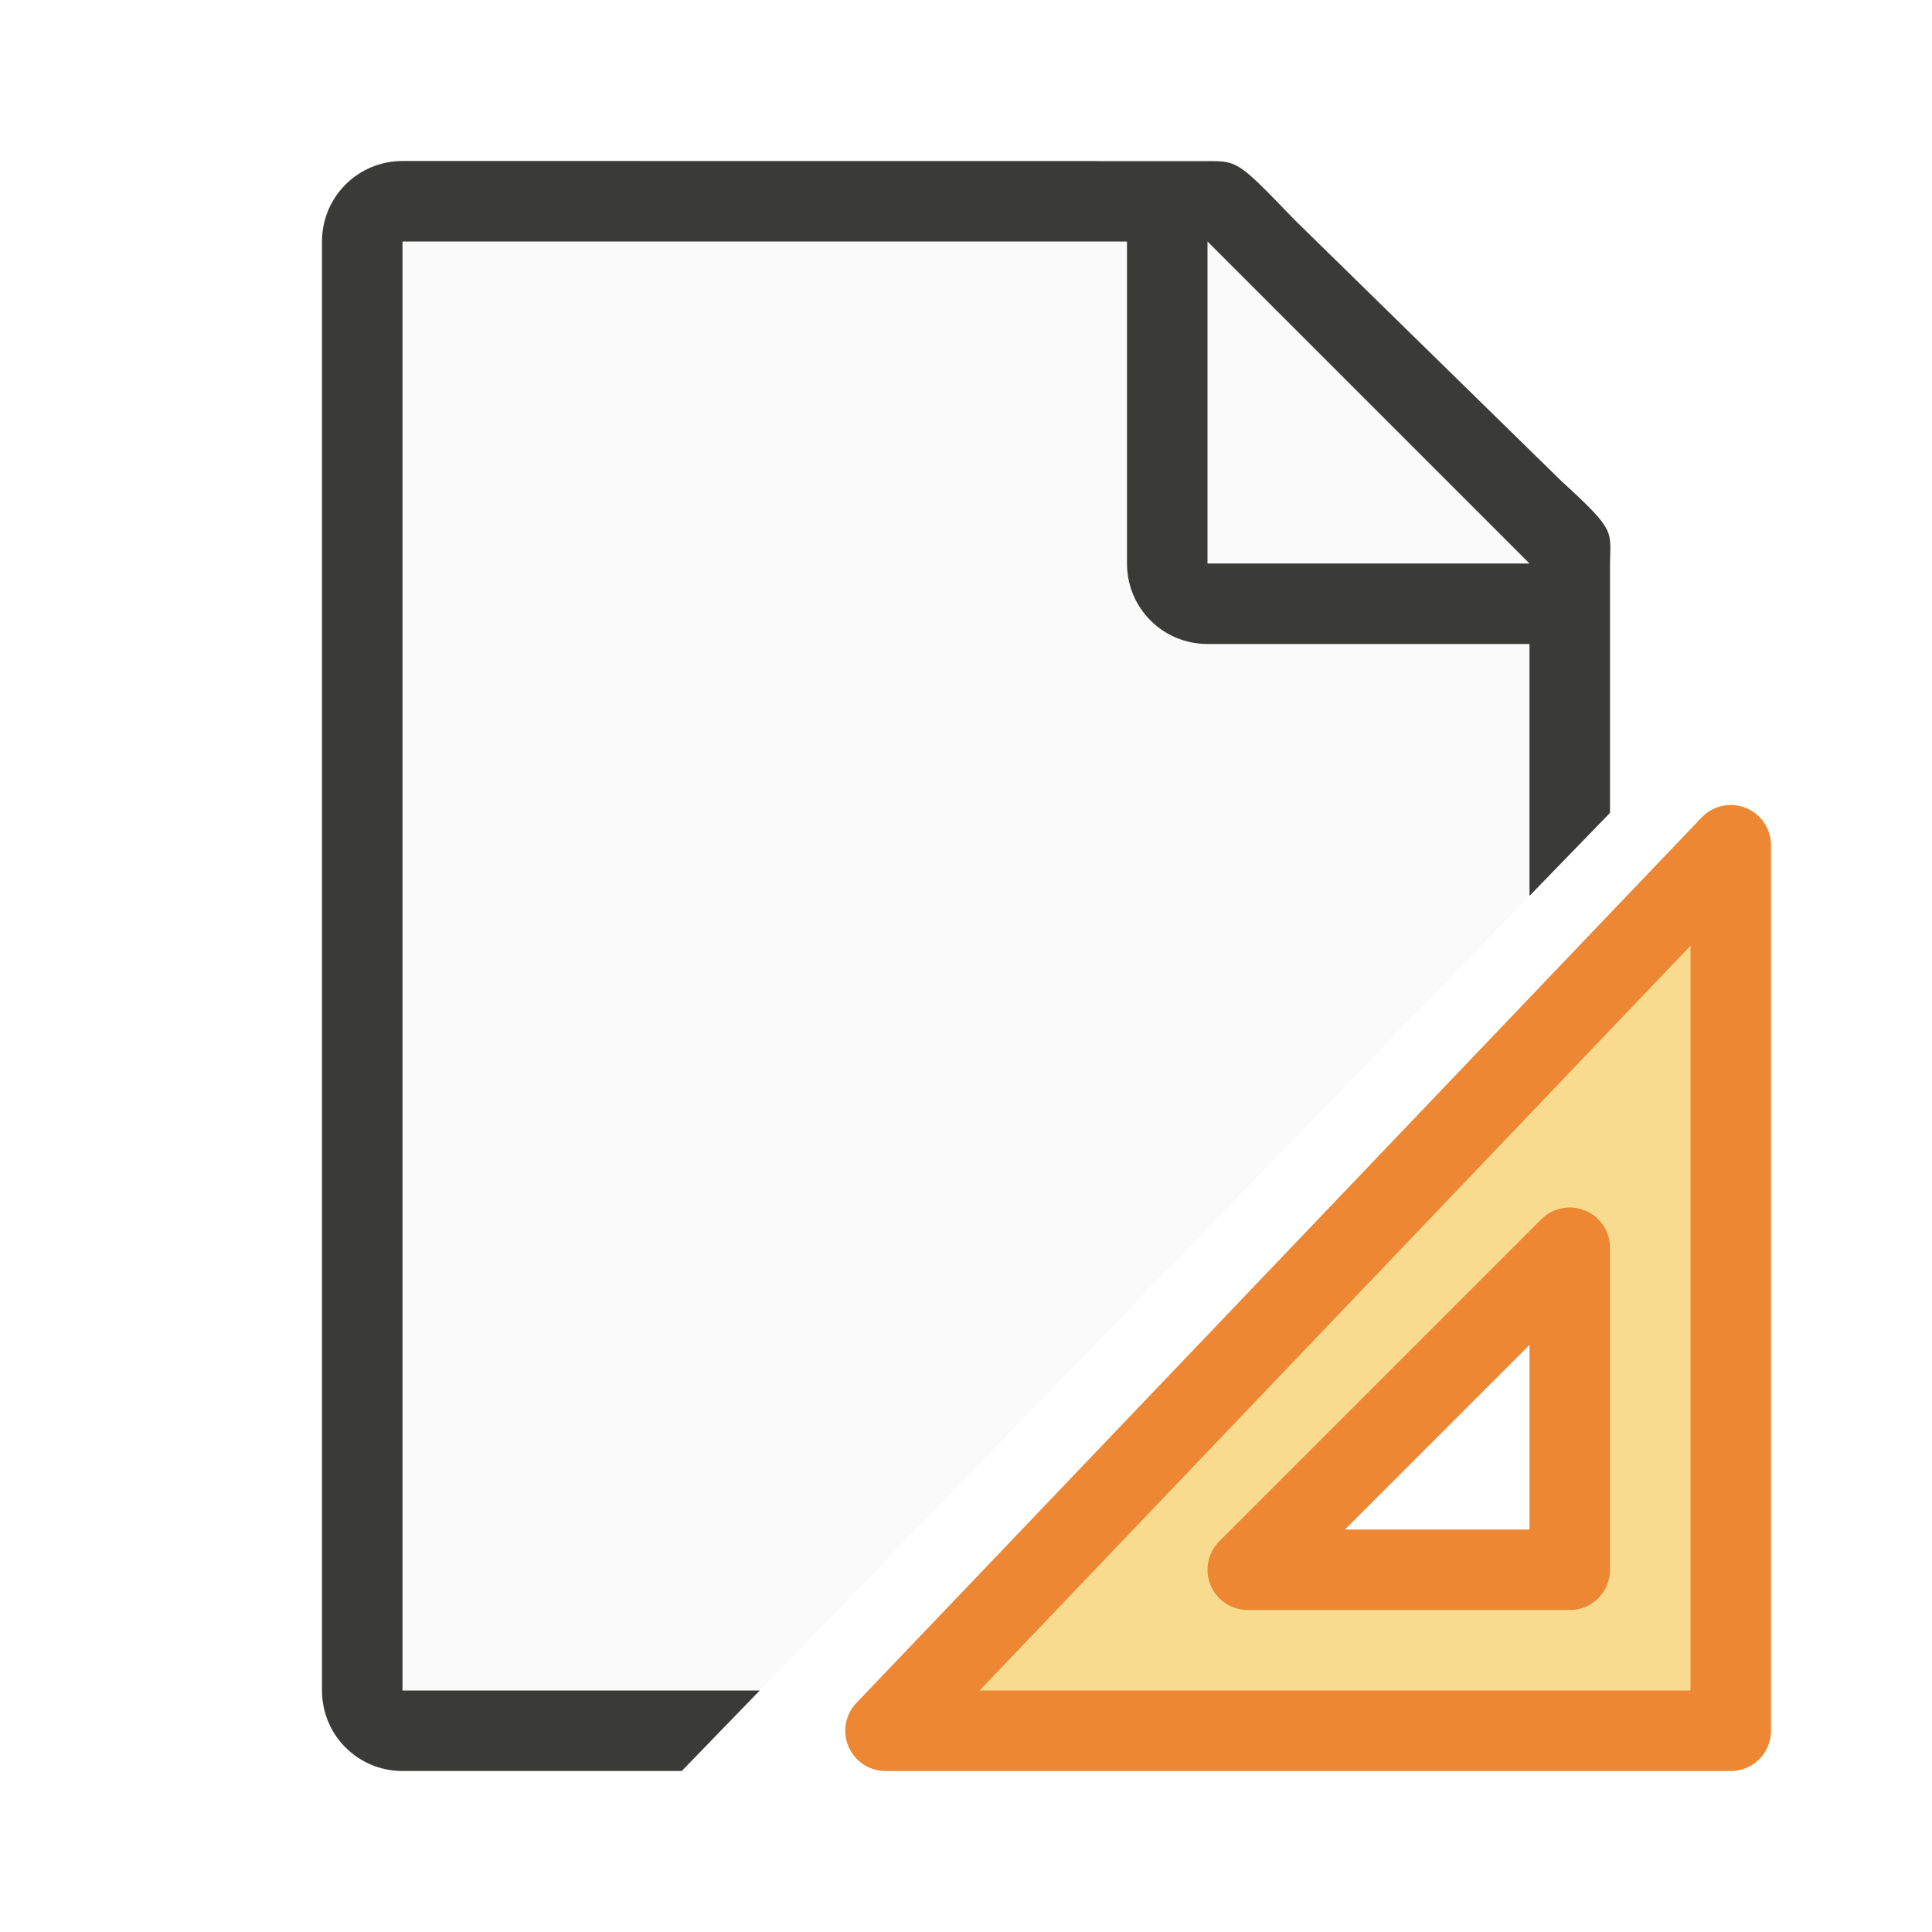
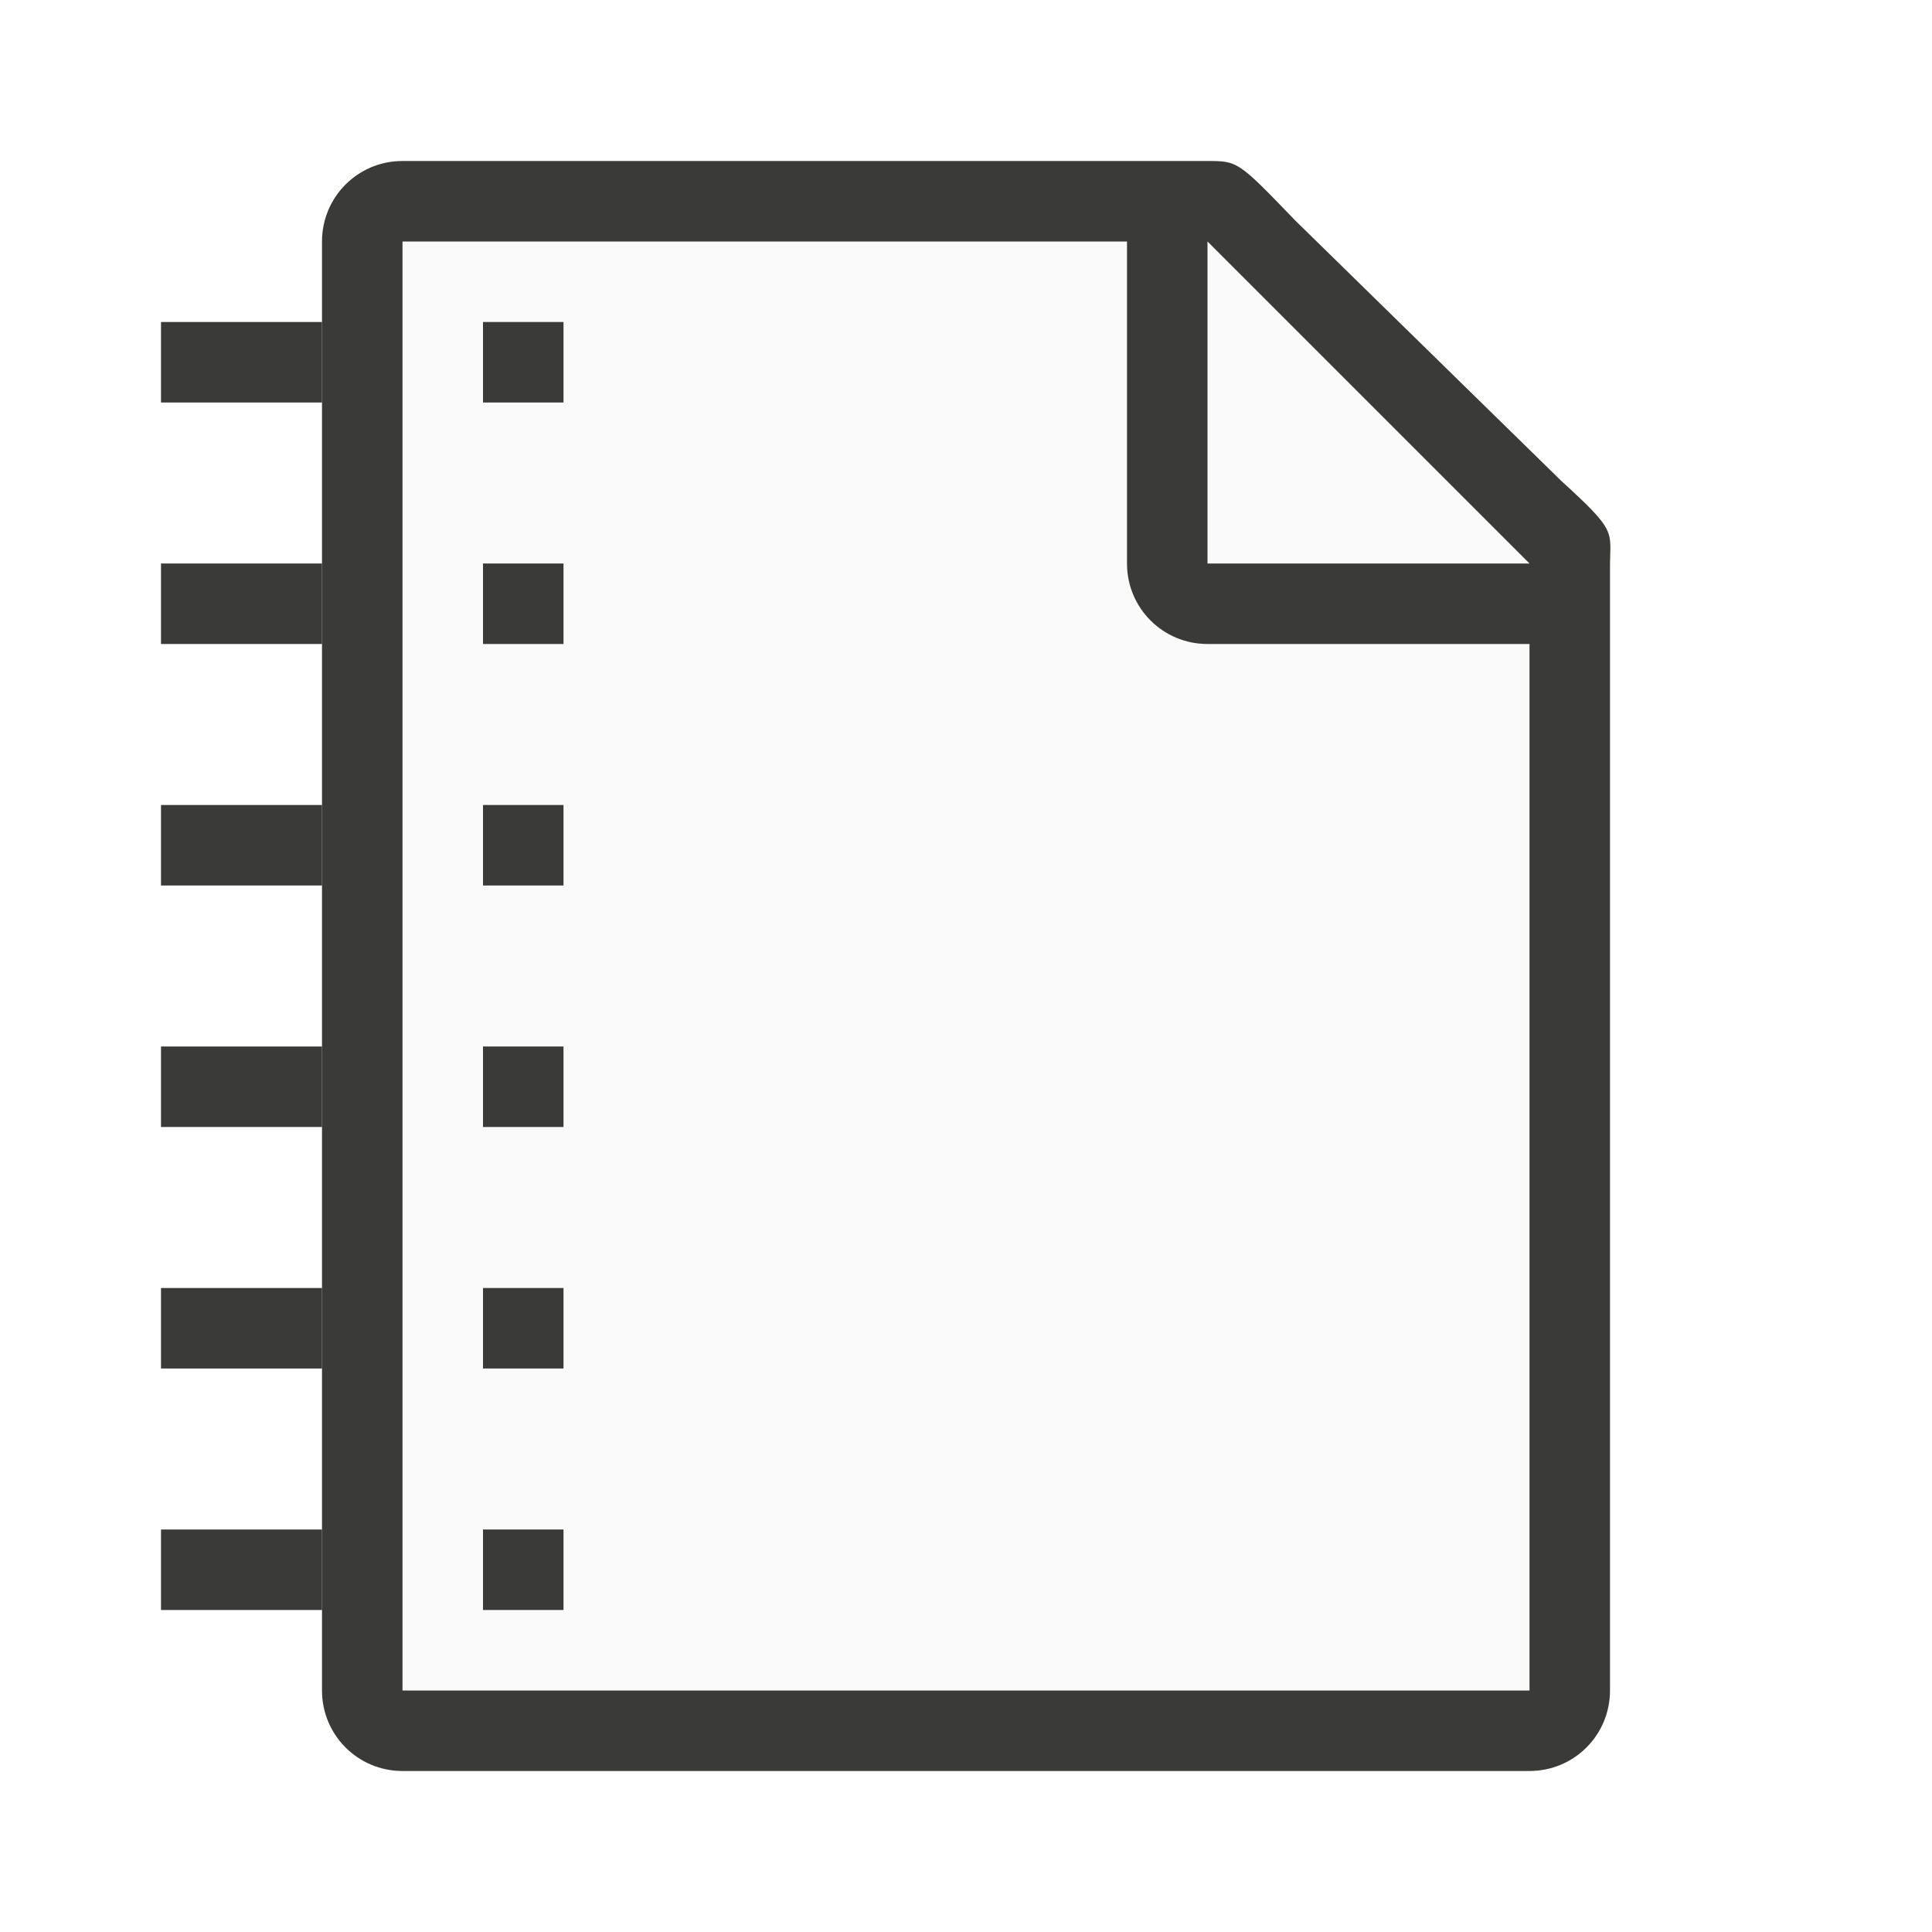
<svg xmlns="http://www.w3.org/2000/svg" viewBox="0 0 24 24">
-   <path d="m5 3v18h4.438l9.562-9.871v-4.4l-4-3.729z" fill="#fafafa" />
-   <path d="m5 2c-.554 0-1 .446-1 1v18c0 .554.446 1 1 1h3.469l.969-1h-4.438v-18h9v4c0 .554.446 1 1 1h4v3.129l1-1.031v-2.848-.209c0-.451.098-.425-.605-1.066l-3.307-3.238c-.71-.737-.71-.736-1.094-.736h-.332-.662z" fill="#3a3a38" />
-   <g fill-rule="evenodd">
-     <path d="m15 7h4l-4-4z" fill="#fafafa" />
-     <path d="m21.5 10.5-10.5 11h10.5zm-2 5v4h-4z" fill="#f8db8f" stroke="#ed8733" stroke-linecap="round" stroke-linejoin="round" />
+   <path d="m5 3v18h14v-14.271l-4-3.729z" fill="#fafafa" />
+   <path d="m5 2c-.554 0-1 .446-1 1v18c0 .554.446 1 1 1h14c.554 0 1-.446 1-1v-10.109-3.641-.208c0-.451.099-.427-.605-1.068l-3.307-3.237c-.71-.737-.711-.737-1.095-.737h-.332-.662zm0 1h9v4c0 .554.446 1 1 1h4v13h-14z" fill="#3a3a38" />
+   <path d="m15 7h4l-4-4z" fill="#fafafa" fill-rule="evenodd" />
+   <g fill="#3a3a38">
+     <path d="m2 4v1h2v-1zm4 0v1h1v-1z" />
+     <path d="m2 7v1h2v-1zm4 0v1h1v-1z" />
+     <path d="m2 10v1h2v-1zm4 0v1h1v-1z" />
+     <path d="m2 13v1h2v-1zm4 0v1h1v-1z" />
+     <path d="m2 16v1h2v-1zm4 0v1h1v-1z" />
+     <path d="m2 19v1h2v-1zm4 0v1h1v-1z" />
  </g>
</svg>
